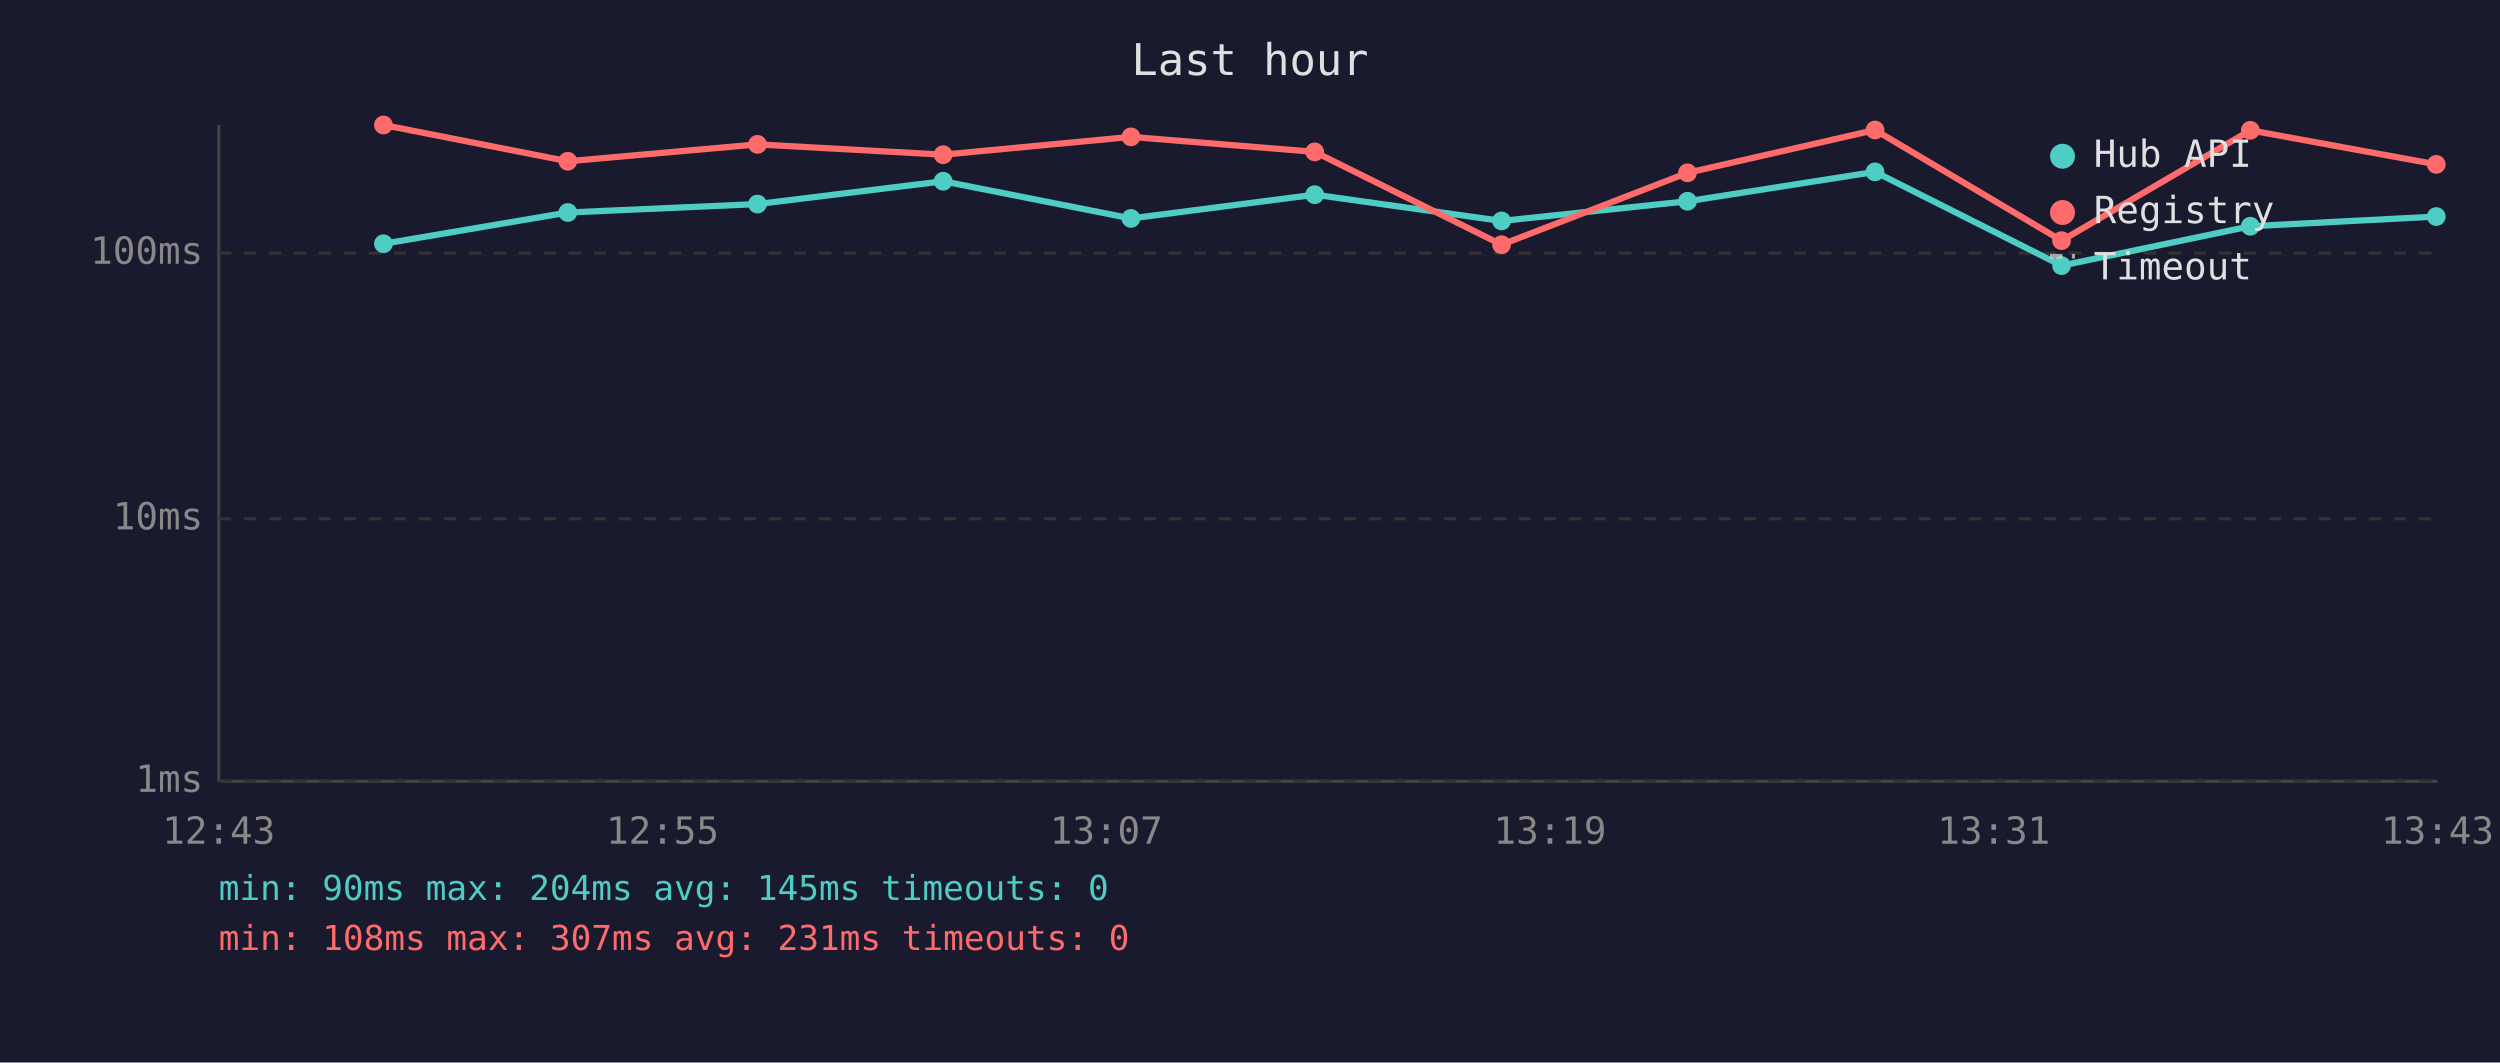
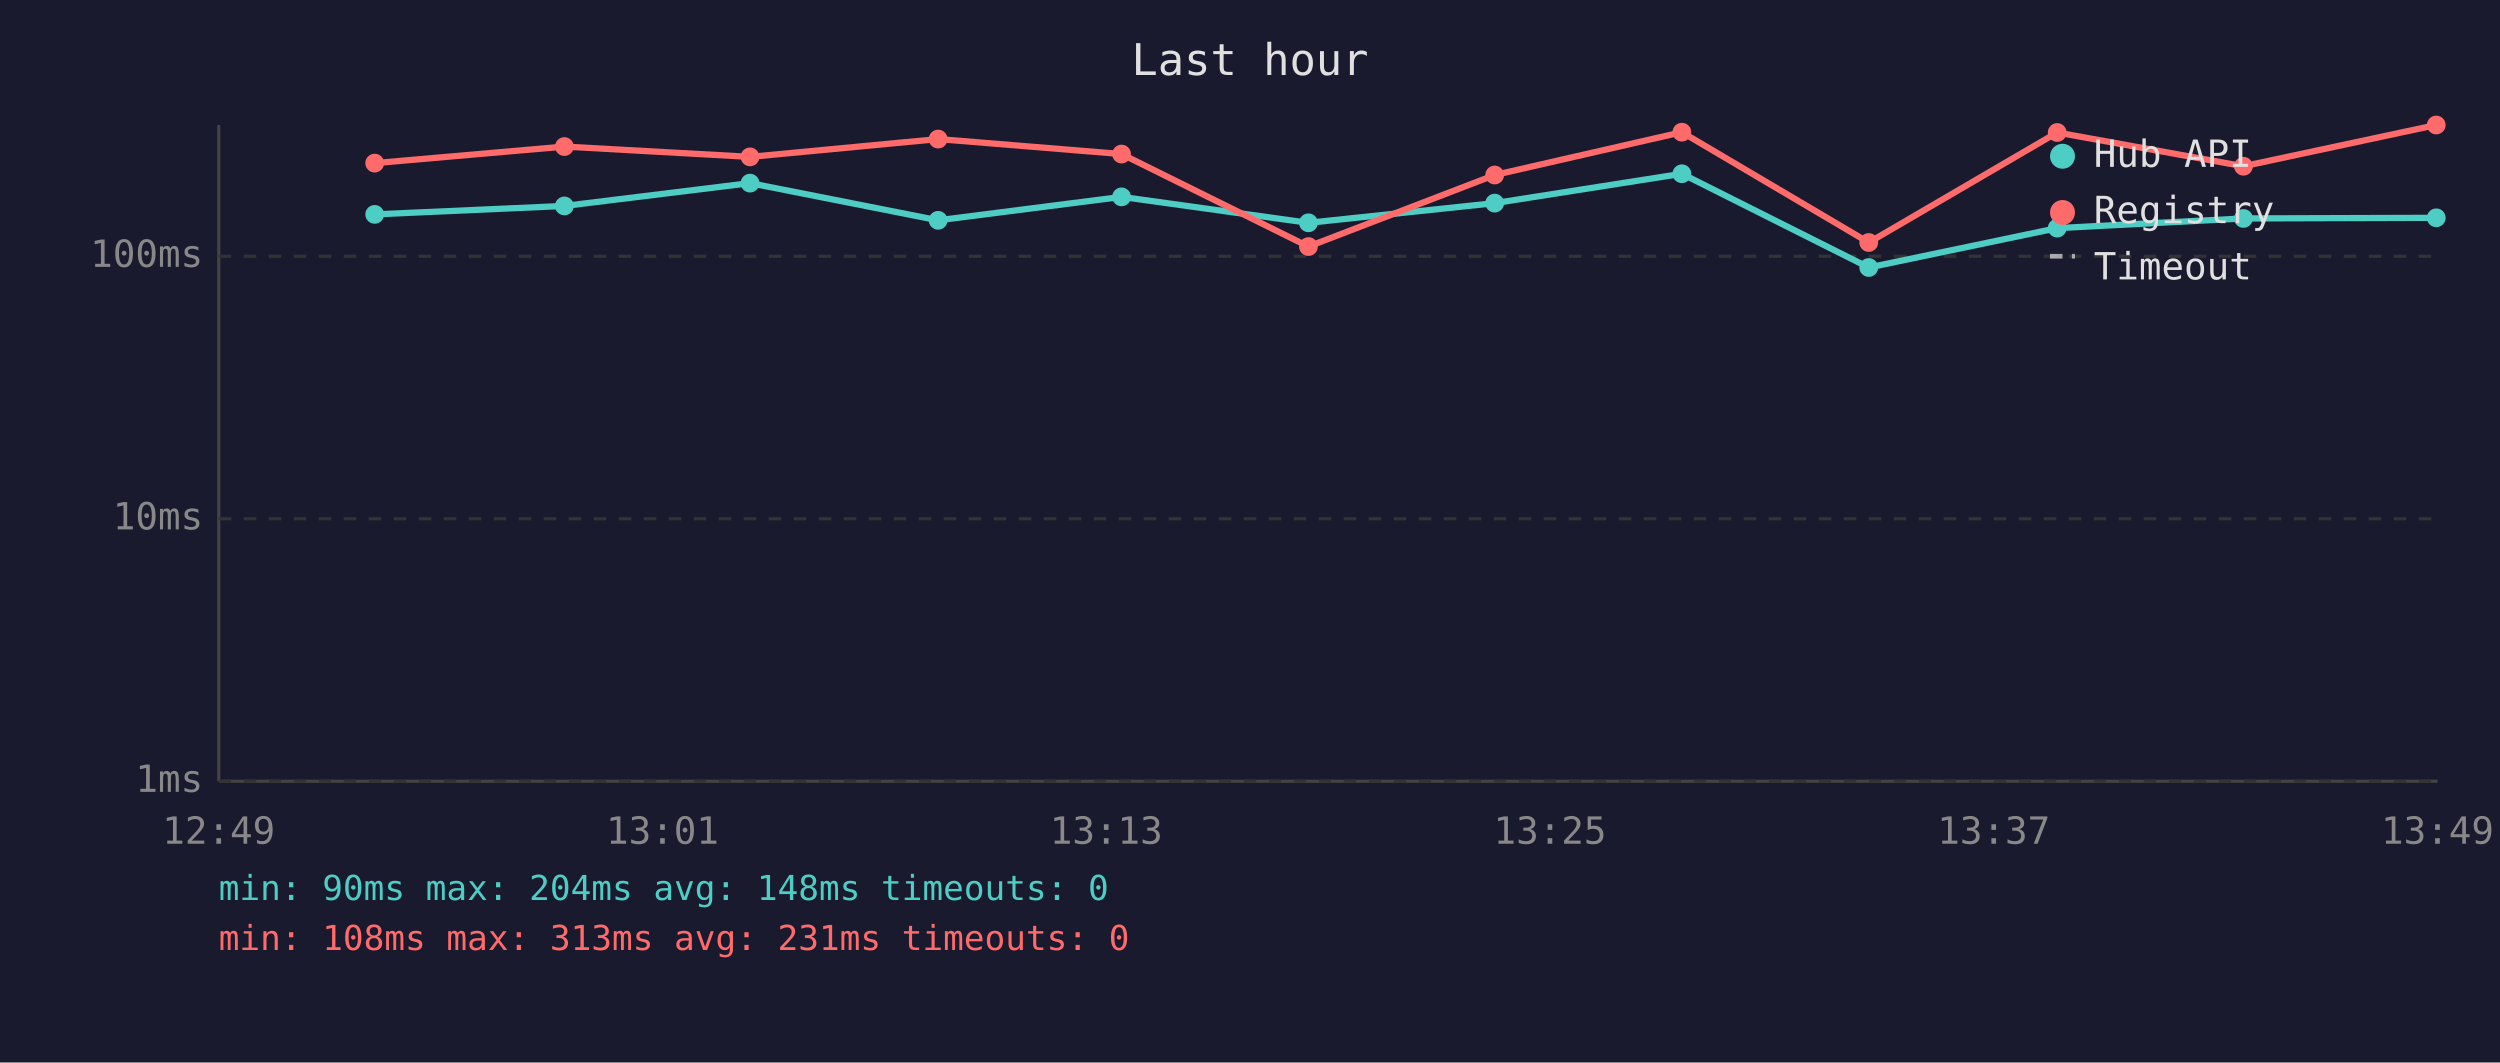
<svg xmlns="http://www.w3.org/2000/svg" viewBox="0 0 800 340" font-family="monospace" font-size="12">
  <rect width="800" height="340" fill="#1a1a2e" />
  <text x="400" y="24" fill="#e0e0e0" font-size="14" text-anchor="middle">Last hour</text>
  <line x1="70" y1="40" x2="70" y2="250" stroke="#444" stroke-width="1" />
  <line x1="70" y1="250" x2="780" y2="250" stroke="#444" stroke-width="1" />
  <line x1="70" y1="250" x2="780" y2="250" stroke="#333" stroke-width="1" stroke-dasharray="4" />
  <text x="65" y="250" fill="#888" text-anchor="end" dominant-baseline="middle">1ms</text>
  <line x1="70" y1="166" x2="780" y2="166" stroke="#333" stroke-width="1" stroke-dasharray="4" />
  <text x="65" y="166" fill="#888" text-anchor="end" dominant-baseline="middle">10ms</text>
-   <line x1="70" y1="81" x2="780" y2="81" stroke="#333" stroke-width="1" stroke-dasharray="4" />
-   <text x="65" y="81" fill="#888" text-anchor="end" dominant-baseline="middle">100ms</text>
-   <text x="70" y="270" fill="#888" text-anchor="middle">12:43</text>
-   <text x="212" y="270" fill="#888" text-anchor="middle">12:55</text>
-   <text x="354" y="270" fill="#888" text-anchor="middle">13:07</text>
-   <text x="496" y="270" fill="#888" text-anchor="middle">13:19</text>
-   <text x="638" y="270" fill="#888" text-anchor="middle">13:31</text>
-   <text x="780" y="270" fill="#888" text-anchor="middle">13:43</text>
-   <polyline points="122.7,78.0 181.7,68.0 242.4,65.3 301.8,58.0 361.9,69.9 420.7,62.3 480.5,70.7 540.0,64.4 600.0,55.0 659.7,85.0 720.1,72.4 779.6,69.3" fill="none" stroke="#4ecdc4" stroke-width="2" opacity="1" />
-   <circle cx="122.7" cy="78.0" r="3" fill="#4ecdc4" />
-   <circle cx="181.7" cy="68.0" r="3" fill="#4ecdc4" />
-   <circle cx="242.4" cy="65.3" r="3" fill="#4ecdc4" />
-   <circle cx="301.8" cy="58.0" r="3" fill="#4ecdc4" />
-   <circle cx="361.9" cy="69.9" r="3" fill="#4ecdc4" />
-   <circle cx="420.7" cy="62.3" r="3" fill="#4ecdc4" />
-   <circle cx="480.5" cy="70.7" r="3" fill="#4ecdc4" />
-   <circle cx="540.0" cy="64.4" r="3" fill="#4ecdc4" />
-   <circle cx="600.0" cy="55.0" r="3" fill="#4ecdc4" />
-   <circle cx="659.7" cy="85.0" r="3" fill="#4ecdc4" />
-   <circle cx="720.1" cy="72.4" r="3" fill="#4ecdc4" />
-   <circle cx="779.6" cy="69.3" r="3" fill="#4ecdc4" />
-   <polyline points="122.7,40.0 181.7,51.6 242.4,46.2 301.8,49.5 361.9,43.8 420.7,48.6 480.5,78.3 540.0,55.3 600.0,41.6 659.7,77.0 720.1,41.7 779.6,52.6" fill="none" stroke="#ff6b6b" stroke-width="2" opacity="1" />
-   <circle cx="122.7" cy="40.0" r="3" fill="#ff6b6b" />
-   <circle cx="181.7" cy="51.6" r="3" fill="#ff6b6b" />
-   <circle cx="242.4" cy="46.2" r="3" fill="#ff6b6b" />
-   <circle cx="301.8" cy="49.5" r="3" fill="#ff6b6b" />
-   <circle cx="361.9" cy="43.8" r="3" fill="#ff6b6b" />
-   <circle cx="420.7" cy="48.6" r="3" fill="#ff6b6b" />
-   <circle cx="480.5" cy="78.3" r="3" fill="#ff6b6b" />
-   <circle cx="540.0" cy="55.3" r="3" fill="#ff6b6b" />
-   <circle cx="600.0" cy="41.6" r="3" fill="#ff6b6b" />
-   <circle cx="659.7" cy="77.0" r="3" fill="#ff6b6b" />
-   <circle cx="720.1" cy="41.7" r="3" fill="#ff6b6b" />
-   <circle cx="779.6" cy="52.6" r="3" fill="#ff6b6b" />
+   <line x1="70" y1="82" x2="780" y2="82" stroke="#333" stroke-width="1" stroke-dasharray="4" />
+   <text x="65" y="82" fill="#888" text-anchor="end" dominant-baseline="middle">100ms</text>
+   <text x="70" y="270" fill="#888" text-anchor="middle">12:49</text>
+   <text x="212" y="270" fill="#888" text-anchor="middle">13:01</text>
+   <text x="354" y="270" fill="#888" text-anchor="middle">13:13</text>
+   <text x="496" y="270" fill="#888" text-anchor="middle">13:25</text>
+   <text x="638" y="270" fill="#888" text-anchor="middle">13:37</text>
+   <text x="780" y="270" fill="#888" text-anchor="middle">13:49</text>
+   <polyline points="119.9,68.6 180.6,65.9 240.0,58.6 300.2,70.5 358.9,63.0 418.7,71.3 478.3,65.0 538.2,55.6 598.0,85.6 658.3,73.0 717.9,69.9 779.6,69.7" fill="none" stroke="#4ecdc4" stroke-width="2" opacity="1" />
+   <circle cx="119.9" cy="68.6" r="3" fill="#4ecdc4" />
+   <circle cx="180.6" cy="65.9" r="3" fill="#4ecdc4" />
+   <circle cx="240.0" cy="58.6" r="3" fill="#4ecdc4" />
+   <circle cx="300.2" cy="70.5" r="3" fill="#4ecdc4" />
+   <circle cx="358.9" cy="63.0" r="3" fill="#4ecdc4" />
+   <circle cx="418.7" cy="71.3" r="3" fill="#4ecdc4" />
+   <circle cx="478.3" cy="65.0" r="3" fill="#4ecdc4" />
+   <circle cx="538.2" cy="55.6" r="3" fill="#4ecdc4" />
+   <circle cx="598.0" cy="85.6" r="3" fill="#4ecdc4" />
+   <circle cx="658.3" cy="73.0" r="3" fill="#4ecdc4" />
+   <circle cx="717.9" cy="69.9" r="3" fill="#4ecdc4" />
+   <circle cx="779.6" cy="69.7" r="3" fill="#4ecdc4" />
+   <polyline points="119.9,52.2 180.6,46.9 240.0,50.2 300.2,44.5 358.9,49.3 418.7,78.9 478.3,56.0 538.2,42.3 598.0,77.6 658.3,42.4 717.9,53.2 779.6,40.0" fill="none" stroke="#ff6b6b" stroke-width="2" opacity="1" />
+   <circle cx="119.9" cy="52.2" r="3" fill="#ff6b6b" />
+   <circle cx="180.6" cy="46.9" r="3" fill="#ff6b6b" />
+   <circle cx="240.0" cy="50.2" r="3" fill="#ff6b6b" />
+   <circle cx="300.2" cy="44.5" r="3" fill="#ff6b6b" />
+   <circle cx="358.9" cy="49.3" r="3" fill="#ff6b6b" />
+   <circle cx="418.7" cy="78.9" r="3" fill="#ff6b6b" />
+   <circle cx="478.3" cy="56.0" r="3" fill="#ff6b6b" />
+   <circle cx="538.2" cy="42.3" r="3" fill="#ff6b6b" />
+   <circle cx="598.0" cy="77.6" r="3" fill="#ff6b6b" />
+   <circle cx="658.3" cy="42.4" r="3" fill="#ff6b6b" />
+   <circle cx="717.9" cy="53.2" r="3" fill="#ff6b6b" />
+   <circle cx="779.6" cy="40.0" r="3" fill="#ff6b6b" />
  <circle cx="660" cy="50" r="4" fill="#4ecdc4" />
  <text x="670" y="50" fill="#e0e0e0" dominant-baseline="middle">Hub API</text>
  <circle cx="660" cy="68" r="4" fill="#ff6b6b" />
  <text x="670" y="68" fill="#e0e0e0" dominant-baseline="middle">Registry</text>
  <line x1="656" y1="82" x2="664" y2="82" stroke="#e0e0e0" stroke-width="1.5" stroke-dasharray="4,3" opacity="0.7" />
  <text x="670" y="86" fill="#e0e0e0" dominant-baseline="middle">Timeout</text>
-   <text x="70" y="288" fill="#4ecdc4" font-size="11">min: 90ms  max: 204ms  avg: 145ms  timeouts: 0</text>
-   <text x="70" y="304" fill="#ff6b6b" font-size="11">min: 108ms  max: 307ms  avg: 231ms  timeouts: 0</text>
+   <text x="70" y="288" fill="#4ecdc4" font-size="11">min: 90ms  max: 204ms  avg: 148ms  timeouts: 0</text>
+   <text x="70" y="304" fill="#ff6b6b" font-size="11">min: 108ms  max: 313ms  avg: 231ms  timeouts: 0</text>
</svg>
